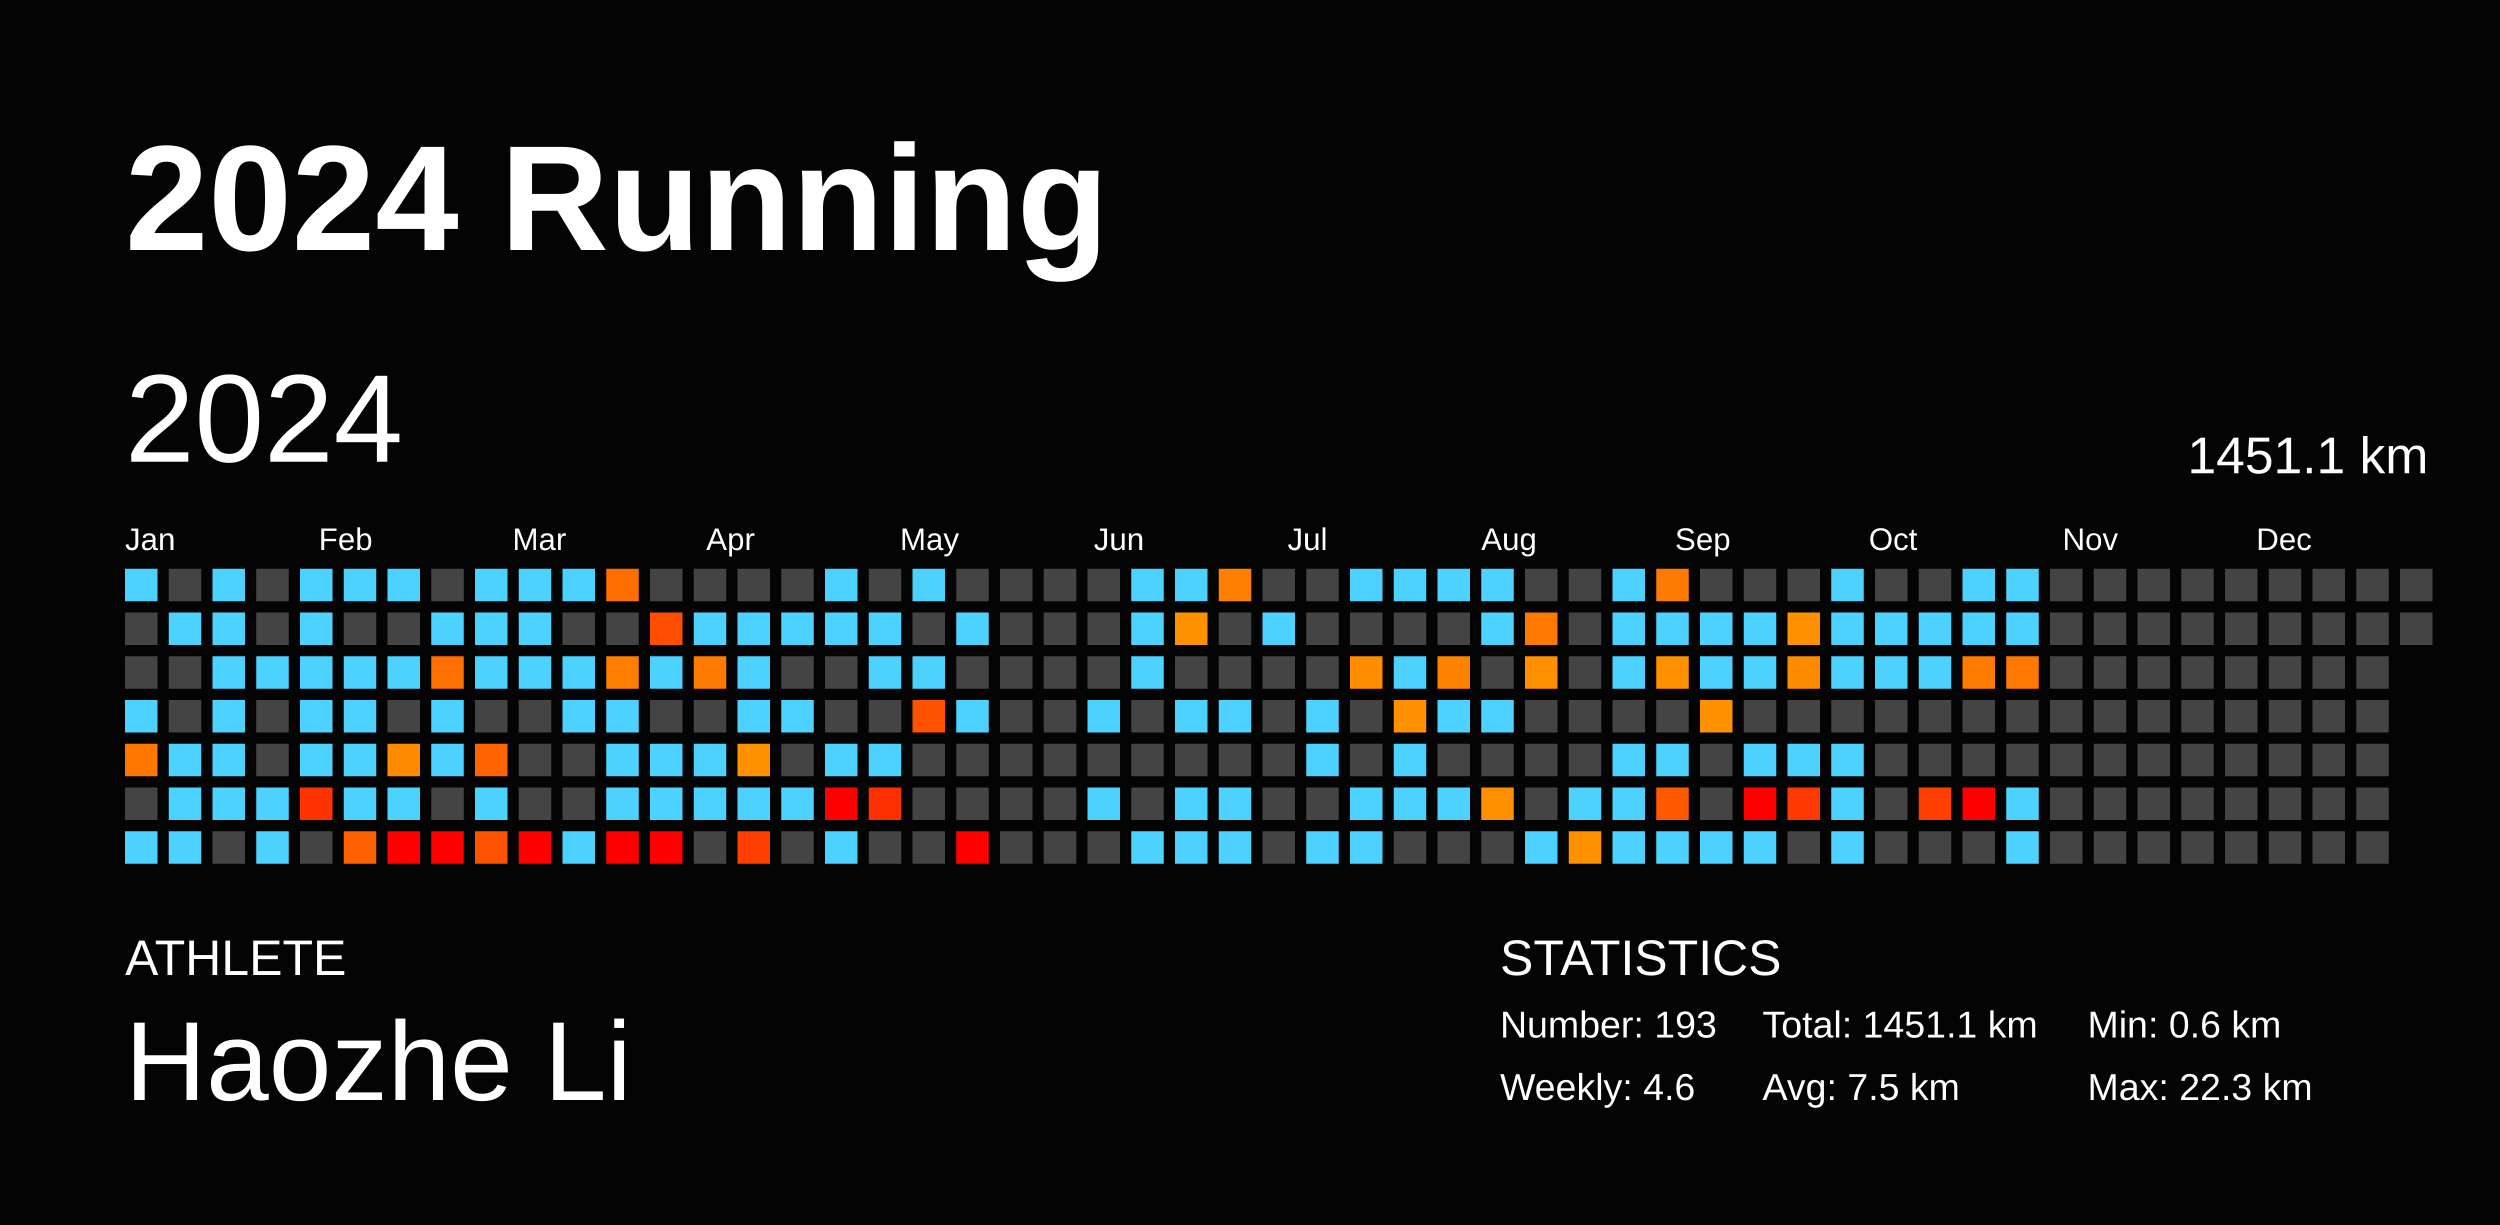
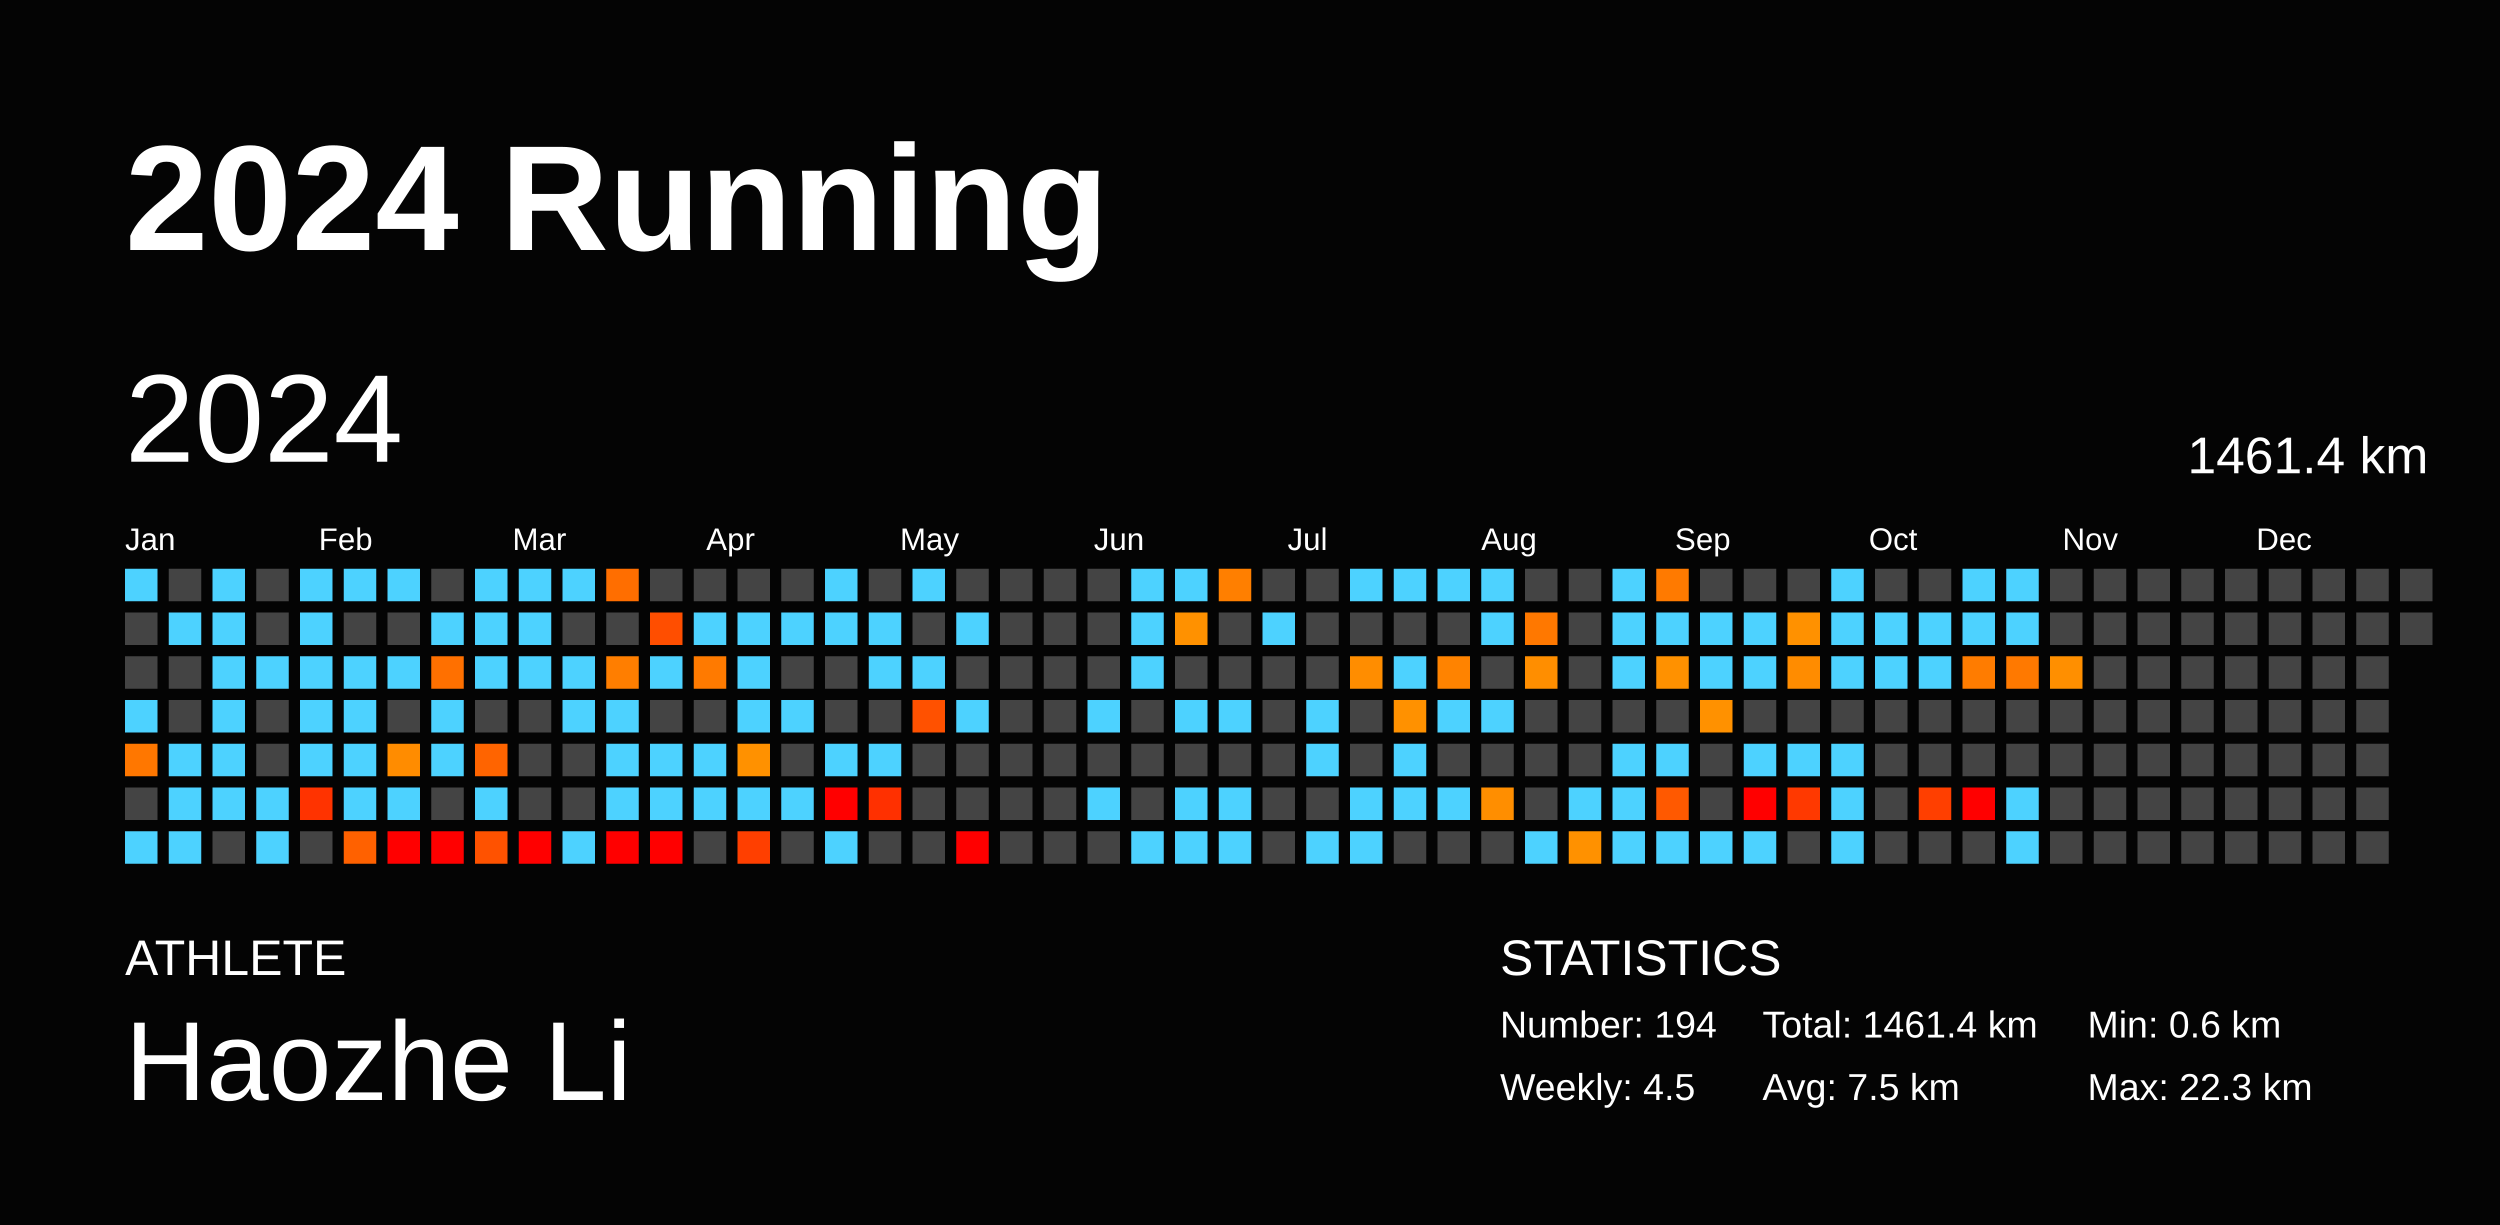
<svg xmlns="http://www.w3.org/2000/svg" baseProfile="full" height="98mm" version="1.1" viewBox="0,0,200,98" width="200mm">
  <defs />
  <rect fill="#040404" height="98" width="200" x="0" y="0" />
  <text fill="#FFFFFF" style="font-size:12px; font-family:Arial; font-weight:bold;" x="10" y="20">2024 Running</text>
  <text fill="#FFFFFF" style="font-size:4px; font-family:Arial" x="10" y="78">ATHLETE</text>
  <text fill="#FFFFFF" style="font-size:9px; font-family:Arial" x="10" y="88">Haozhe Li</text>
  <text fill="#FFFFFF" style="font-size:4px; font-family:Arial" x="120" y="78">STATISTICS</text>
-   <text fill="#FFFFFF" style="font-size:3px; font-family:Arial" x="120" y="83">Number: 193</text>
-   <text fill="#FFFFFF" style="font-size:3px; font-family:Arial" x="120" y="88">Weekly: 4.6</text>
-   <text fill="#FFFFFF" style="font-size:3px; font-family:Arial" x="141" y="83">Total: 1451.1 km</text>
+   <text fill="#FFFFFF" style="font-size:3px; font-family:Arial" x="120" y="83">Number: 194</text>
+   <text fill="#FFFFFF" style="font-size:3px; font-family:Arial" x="120" y="88">Weekly: 4.5</text>
+   <text fill="#FFFFFF" style="font-size:3px; font-family:Arial" x="141" y="83">Total: 1461.4 km</text>
  <text fill="#FFFFFF" style="font-size:3px; font-family:Arial" x="141" y="88">Avg: 7.5 km</text>
  <text fill="#FFFFFF" style="font-size:3px; font-family:Arial" x="167" y="83">Min: 0.6 km</text>
  <text fill="#FFFFFF" style="font-size:3px; font-family:Arial" x="167" y="88">Max: 22.3 km</text>
  <text dominant-baseline="hanging" fill="#FFFFFF" style="font-size:10.0px; font-family:Arial;" x="10" y="30">2024</text>
-   <text dominant-baseline="hanging" fill="#FFFFFF" style="font-size:4.125px; font-family:Arial;" x="175" y="35">1451.1 km</text>
+   <text dominant-baseline="hanging" fill="#FFFFFF" style="font-size:4.125px; font-family:Arial;" x="175" y="35">1461.4 km</text>
  <text fill="#FFFFFF" style="font-size:2.5px; font-family:Arial" x="10.0" y="44">Jan</text>
  <text fill="#FFFFFF" style="font-size:2.5px; font-family:Arial" x="25.5" y="44">Feb</text>
  <text fill="#FFFFFF" style="font-size:2.5px; font-family:Arial" x="41.0" y="44">Mar</text>
  <text fill="#FFFFFF" style="font-size:2.5px; font-family:Arial" x="56.5" y="44">Apr</text>
  <text fill="#FFFFFF" style="font-size:2.5px; font-family:Arial" x="72.0" y="44">May</text>
  <text fill="#FFFFFF" style="font-size:2.5px; font-family:Arial" x="87.5" y="44">Jun</text>
  <text fill="#FFFFFF" style="font-size:2.5px; font-family:Arial" x="103.0" y="44">Jul</text>
  <text fill="#FFFFFF" style="font-size:2.5px; font-family:Arial" x="118.5" y="44">Aug</text>
  <text fill="#FFFFFF" style="font-size:2.5px; font-family:Arial" x="134.0" y="44">Sep</text>
  <text fill="#FFFFFF" style="font-size:2.5px; font-family:Arial" x="149.5" y="44">Oct</text>
  <text fill="#FFFFFF" style="font-size:2.5px; font-family:Arial" x="165.0" y="44">Nov</text>
  <text fill="#FFFFFF" style="font-size:2.5px; font-family:Arial" x="180.5" y="44">Dec</text>
  <rect fill="#4dd2ff" height="2.6" width="2.6" x="10.0" y="45.5" />
  <rect fill="#444444" height="2.6" width="2.6" x="10.0" y="49.0" />
  <rect fill="#444444" height="2.6" width="2.6" x="10.0" y="52.5" />
  <rect fill="#4dd2ff" height="2.6" width="2.6" x="10.0" y="56.0" />
  <rect fill="#ff7700" height="2.6" width="2.6" x="10.0" y="59.5" />
  <rect fill="#444444" height="2.6" width="2.6" x="10.0" y="63.0" />
  <rect fill="#4dd2ff" height="2.6" width="2.6" x="10.0" y="66.5" />
  <rect fill="#444444" height="2.6" width="2.6" x="13.5" y="45.5" />
  <rect fill="#4dd2ff" height="2.6" width="2.6" x="13.5" y="49.0" />
  <rect fill="#444444" height="2.6" width="2.6" x="13.5" y="52.5" />
  <rect fill="#444444" height="2.6" width="2.6" x="13.5" y="56.0" />
  <rect fill="#4dd2ff" height="2.6" width="2.6" x="13.5" y="59.5" />
  <rect fill="#4dd2ff" height="2.6" width="2.6" x="13.5" y="63.0" />
  <rect fill="#4dd2ff" height="2.6" width="2.6" x="13.5" y="66.5" />
  <rect fill="#4dd2ff" height="2.6" width="2.6" x="17.0" y="45.5" />
  <rect fill="#4dd2ff" height="2.6" width="2.6" x="17.0" y="49.0" />
  <rect fill="#4dd2ff" height="2.6" width="2.6" x="17.0" y="52.5" />
  <rect fill="#4dd2ff" height="2.6" width="2.6" x="17.0" y="56.0" />
  <rect fill="#4dd2ff" height="2.6" width="2.6" x="17.0" y="59.5" />
  <rect fill="#4dd2ff" height="2.6" width="2.6" x="17.0" y="63.0" />
  <rect fill="#444444" height="2.6" width="2.6" x="17.0" y="66.5" />
  <rect fill="#444444" height="2.6" width="2.6" x="20.5" y="45.5" />
  <rect fill="#444444" height="2.6" width="2.6" x="20.5" y="49.0" />
  <rect fill="#4dd2ff" height="2.6" width="2.6" x="20.5" y="52.5" />
  <rect fill="#444444" height="2.6" width="2.6" x="20.5" y="56.0" />
  <rect fill="#444444" height="2.6" width="2.6" x="20.5" y="59.5" />
  <rect fill="#4dd2ff" height="2.6" width="2.6" x="20.5" y="63.0" />
  <rect fill="#4dd2ff" height="2.6" width="2.6" x="20.5" y="66.5" />
  <rect fill="#4dd2ff" height="2.6" width="2.6" x="24.0" y="45.5" />
  <rect fill="#4dd2ff" height="2.6" width="2.6" x="24.0" y="49.0" />
  <rect fill="#4dd2ff" height="2.6" width="2.6" x="24.0" y="52.5" />
  <rect fill="#4dd2ff" height="2.6" width="2.6" x="24.0" y="56.0" />
  <rect fill="#4dd2ff" height="2.6" width="2.6" x="24.0" y="59.5" />
  <rect fill="#ff3300" height="2.6" width="2.6" x="24.0" y="63.0" />
  <rect fill="#444444" height="2.6" width="2.6" x="24.0" y="66.5" />
  <rect fill="#4dd2ff" height="2.6" width="2.6" x="27.5" y="45.5" />
  <rect fill="#444444" height="2.6" width="2.6" x="27.5" y="49.0" />
  <rect fill="#4dd2ff" height="2.6" width="2.6" x="27.5" y="52.5" />
  <rect fill="#4dd2ff" height="2.6" width="2.6" x="27.5" y="56.0" />
  <rect fill="#4dd2ff" height="2.6" width="2.6" x="27.5" y="59.5" />
  <rect fill="#4dd2ff" height="2.6" width="2.6" x="27.5" y="63.0" />
  <rect fill="#ff6100" height="2.6" width="2.6" x="27.5" y="66.5" />
  <rect fill="#4dd2ff" height="2.6" width="2.6" x="31.0" y="45.5" />
  <rect fill="#444444" height="2.6" width="2.6" x="31.0" y="49.0" />
  <rect fill="#4dd2ff" height="2.6" width="2.6" x="31.0" y="52.5" />
  <rect fill="#444444" height="2.6" width="2.6" x="31.0" y="56.0" />
  <rect fill="#ff8c00" height="2.6" width="2.6" x="31.0" y="59.5" />
  <rect fill="#4dd2ff" height="2.6" width="2.6" x="31.0" y="63.0" />
  <rect fill="red" height="2.6" width="2.6" x="31.0" y="66.5" />
  <rect fill="#444444" height="2.6" width="2.6" x="34.5" y="45.5" />
  <rect fill="#4dd2ff" height="2.6" width="2.6" x="34.5" y="49.0" />
  <rect fill="#ff7000" height="2.6" width="2.6" x="34.5" y="52.5" />
  <rect fill="#4dd2ff" height="2.6" width="2.6" x="34.5" y="56.0" />
  <rect fill="#4dd2ff" height="2.6" width="2.6" x="34.5" y="59.5" />
  <rect fill="#444444" height="2.6" width="2.6" x="34.5" y="63.0" />
  <rect fill="red" height="2.6" width="2.6" x="34.5" y="66.5" />
  <rect fill="#4dd2ff" height="2.6" width="2.6" x="38.0" y="45.5" />
  <rect fill="#4dd2ff" height="2.6" width="2.6" x="38.0" y="49.0" />
  <rect fill="#4dd2ff" height="2.6" width="2.6" x="38.0" y="52.5" />
  <rect fill="#444444" height="2.6" width="2.6" x="38.0" y="56.0" />
  <rect fill="#ff6400" height="2.6" width="2.6" x="38.0" y="59.5" />
  <rect fill="#4dd2ff" height="2.6" width="2.6" x="38.0" y="63.0" />
  <rect fill="#ff5200" height="2.6" width="2.6" x="38.0" y="66.5" />
  <rect fill="#4dd2ff" height="2.6" width="2.6" x="41.5" y="45.5" />
  <rect fill="#4dd2ff" height="2.6" width="2.6" x="41.5" y="49.0" />
  <rect fill="#4dd2ff" height="2.6" width="2.6" x="41.5" y="52.5" />
  <rect fill="#444444" height="2.6" width="2.6" x="41.5" y="56.0" />
  <rect fill="#444444" height="2.6" width="2.6" x="41.5" y="59.5" />
  <rect fill="#444444" height="2.6" width="2.6" x="41.5" y="63.0" />
  <rect fill="red" height="2.6" width="2.6" x="41.5" y="66.5" />
  <rect fill="#4dd2ff" height="2.6" width="2.6" x="45.0" y="45.5" />
  <rect fill="#444444" height="2.6" width="2.6" x="45.0" y="49.0" />
  <rect fill="#4dd2ff" height="2.6" width="2.6" x="45.0" y="52.5" />
  <rect fill="#4dd2ff" height="2.6" width="2.6" x="45.0" y="56.0" />
  <rect fill="#444444" height="2.6" width="2.6" x="45.0" y="59.5" />
  <rect fill="#444444" height="2.6" width="2.6" x="45.0" y="63.0" />
  <rect fill="#4dd2ff" height="2.6" width="2.6" x="45.0" y="66.5" />
  <rect fill="#ff6e00" height="2.6" width="2.6" x="48.5" y="45.5" />
  <rect fill="#444444" height="2.6" width="2.6" x="48.5" y="49.0" />
  <rect fill="#ff7e00" height="2.6" width="2.6" x="48.5" y="52.5" />
  <rect fill="#4dd2ff" height="2.6" width="2.6" x="48.5" y="56.0" />
  <rect fill="#4dd2ff" height="2.6" width="2.6" x="48.5" y="59.5" />
  <rect fill="#4dd2ff" height="2.6" width="2.6" x="48.5" y="63.0" />
  <rect fill="red" height="2.6" width="2.6" x="48.5" y="66.5" />
  <rect fill="#444444" height="2.6" width="2.6" x="52.0" y="45.5" />
  <rect fill="#ff4e00" height="2.6" width="2.6" x="52.0" y="49.0" />
  <rect fill="#4dd2ff" height="2.6" width="2.6" x="52.0" y="52.5" />
  <rect fill="#444444" height="2.6" width="2.6" x="52.0" y="56.0" />
  <rect fill="#4dd2ff" height="2.6" width="2.6" x="52.0" y="59.5" />
  <rect fill="#4dd2ff" height="2.6" width="2.6" x="52.0" y="63.0" />
  <rect fill="red" height="2.6" width="2.6" x="52.0" y="66.5" />
  <rect fill="#444444" height="2.6" width="2.6" x="55.5" y="45.5" />
  <rect fill="#4dd2ff" height="2.6" width="2.6" x="55.5" y="49.0" />
  <rect fill="#ff7a00" height="2.6" width="2.6" x="55.5" y="52.5" />
  <rect fill="#444444" height="2.6" width="2.6" x="55.5" y="56.0" />
  <rect fill="#4dd2ff" height="2.6" width="2.6" x="55.5" y="59.5" />
  <rect fill="#4dd2ff" height="2.6" width="2.6" x="55.5" y="63.0" />
  <rect fill="#444444" height="2.6" width="2.6" x="55.5" y="66.5" />
  <rect fill="#444444" height="2.6" width="2.6" x="59.0" y="45.5" />
  <rect fill="#4dd2ff" height="2.6" width="2.6" x="59.0" y="49.0" />
  <rect fill="#4dd2ff" height="2.6" width="2.6" x="59.0" y="52.5" />
  <rect fill="#4dd2ff" height="2.6" width="2.6" x="59.0" y="56.0" />
  <rect fill="#ff9100" height="2.6" width="2.6" x="59.0" y="59.5" />
  <rect fill="#4dd2ff" height="2.6" width="2.6" x="59.0" y="63.0" />
  <rect fill="#ff3f00" height="2.6" width="2.6" x="59.0" y="66.5" />
  <rect fill="#444444" height="2.6" width="2.6" x="62.5" y="45.5" />
  <rect fill="#4dd2ff" height="2.6" width="2.6" x="62.5" y="49.0" />
  <rect fill="#444444" height="2.6" width="2.6" x="62.5" y="52.5" />
  <rect fill="#4dd2ff" height="2.6" width="2.6" x="62.5" y="56.0" />
  <rect fill="#444444" height="2.6" width="2.6" x="62.5" y="59.5" />
  <rect fill="#4dd2ff" height="2.6" width="2.6" x="62.5" y="63.0" />
  <rect fill="#444444" height="2.6" width="2.6" x="62.5" y="66.5" />
  <rect fill="#4dd2ff" height="2.6" width="2.6" x="66.0" y="45.5" />
  <rect fill="#4dd2ff" height="2.6" width="2.6" x="66.0" y="49.0" />
  <rect fill="#444444" height="2.6" width="2.6" x="66.0" y="52.5" />
  <rect fill="#444444" height="2.6" width="2.6" x="66.0" y="56.0" />
  <rect fill="#4dd2ff" height="2.6" width="2.6" x="66.0" y="59.5" />
  <rect fill="red" height="2.6" width="2.6" x="66.0" y="63.0" />
  <rect fill="#4dd2ff" height="2.6" width="2.6" x="66.0" y="66.5" />
  <rect fill="#444444" height="2.6" width="2.6" x="69.5" y="45.5" />
  <rect fill="#4dd2ff" height="2.6" width="2.6" x="69.5" y="49.0" />
  <rect fill="#4dd2ff" height="2.6" width="2.6" x="69.5" y="52.5" />
  <rect fill="#444444" height="2.6" width="2.6" x="69.5" y="56.0" />
  <rect fill="#4dd2ff" height="2.6" width="2.6" x="69.5" y="59.5" />
  <rect fill="#ff3000" height="2.6" width="2.6" x="69.5" y="63.0" />
  <rect fill="#444444" height="2.6" width="2.6" x="69.5" y="66.5" />
  <rect fill="#4dd2ff" height="2.6" width="2.6" x="73.0" y="45.5" />
  <rect fill="#444444" height="2.6" width="2.6" x="73.0" y="49.0" />
  <rect fill="#4dd2ff" height="2.6" width="2.6" x="73.0" y="52.5" />
  <rect fill="#ff5100" height="2.6" width="2.6" x="73.0" y="56.0" />
  <rect fill="#444444" height="2.6" width="2.6" x="73.0" y="59.5" />
  <rect fill="#444444" height="2.6" width="2.6" x="73.0" y="63.0" />
  <rect fill="#444444" height="2.6" width="2.6" x="73.0" y="66.5" />
  <rect fill="#444444" height="2.6" width="2.6" x="76.5" y="45.5" />
  <rect fill="#4dd2ff" height="2.6" width="2.6" x="76.5" y="49.0" />
  <rect fill="#444444" height="2.6" width="2.6" x="76.5" y="52.5" />
  <rect fill="#4dd2ff" height="2.6" width="2.6" x="76.5" y="56.0" />
  <rect fill="#444444" height="2.6" width="2.6" x="76.5" y="59.5" />
  <rect fill="#444444" height="2.6" width="2.6" x="76.5" y="63.0" />
  <rect fill="red" height="2.6" width="2.6" x="76.5" y="66.5" />
  <rect fill="#444444" height="2.6" width="2.6" x="80.0" y="45.5" />
  <rect fill="#444444" height="2.6" width="2.6" x="80.0" y="49.0" />
  <rect fill="#444444" height="2.6" width="2.6" x="80.0" y="52.5" />
  <rect fill="#444444" height="2.6" width="2.6" x="80.0" y="56.0" />
  <rect fill="#444444" height="2.6" width="2.6" x="80.0" y="59.5" />
  <rect fill="#444444" height="2.6" width="2.6" x="80.0" y="63.0" />
  <rect fill="#444444" height="2.6" width="2.6" x="80.0" y="66.5" />
  <rect fill="#444444" height="2.6" width="2.6" x="83.5" y="45.5" />
  <rect fill="#444444" height="2.6" width="2.6" x="83.5" y="49.0" />
  <rect fill="#444444" height="2.6" width="2.6" x="83.5" y="52.5" />
  <rect fill="#444444" height="2.6" width="2.6" x="83.5" y="56.0" />
  <rect fill="#444444" height="2.6" width="2.6" x="83.5" y="59.5" />
  <rect fill="#444444" height="2.6" width="2.6" x="83.5" y="63.0" />
  <rect fill="#444444" height="2.6" width="2.6" x="83.5" y="66.5" />
  <rect fill="#444444" height="2.6" width="2.6" x="87.0" y="45.5" />
  <rect fill="#444444" height="2.6" width="2.6" x="87.0" y="49.0" />
  <rect fill="#444444" height="2.6" width="2.6" x="87.0" y="52.5" />
  <rect fill="#4dd2ff" height="2.6" width="2.6" x="87.0" y="56.0" />
  <rect fill="#444444" height="2.6" width="2.6" x="87.0" y="59.5" />
  <rect fill="#4dd2ff" height="2.6" width="2.6" x="87.0" y="63.0" />
  <rect fill="#444444" height="2.6" width="2.6" x="87.0" y="66.5" />
  <rect fill="#4dd2ff" height="2.6" width="2.6" x="90.5" y="45.5" />
  <rect fill="#4dd2ff" height="2.6" width="2.6" x="90.5" y="49.0" />
  <rect fill="#4dd2ff" height="2.6" width="2.6" x="90.5" y="52.5" />
  <rect fill="#444444" height="2.6" width="2.6" x="90.5" y="56.0" />
  <rect fill="#444444" height="2.6" width="2.6" x="90.5" y="59.5" />
  <rect fill="#444444" height="2.6" width="2.6" x="90.5" y="63.0" />
  <rect fill="#4dd2ff" height="2.6" width="2.6" x="90.5" y="66.5" />
  <rect fill="#4dd2ff" height="2.6" width="2.6" x="94.0" y="45.5" />
  <rect fill="#ff9100" height="2.6" width="2.6" x="94.0" y="49.0" />
  <rect fill="#444444" height="2.6" width="2.6" x="94.0" y="52.5" />
  <rect fill="#4dd2ff" height="2.6" width="2.6" x="94.0" y="56.0" />
  <rect fill="#444444" height="2.6" width="2.6" x="94.0" y="59.5" />
  <rect fill="#4dd2ff" height="2.6" width="2.6" x="94.0" y="63.0" />
  <rect fill="#4dd2ff" height="2.6" width="2.6" x="94.0" y="66.5" />
  <rect fill="#ff7f00" height="2.6" width="2.6" x="97.5" y="45.5" />
  <rect fill="#444444" height="2.6" width="2.6" x="97.5" y="49.0" />
  <rect fill="#444444" height="2.6" width="2.6" x="97.5" y="52.5" />
  <rect fill="#4dd2ff" height="2.6" width="2.6" x="97.5" y="56.0" />
  <rect fill="#444444" height="2.6" width="2.6" x="97.5" y="59.5" />
  <rect fill="#4dd2ff" height="2.6" width="2.6" x="97.5" y="63.0" />
  <rect fill="#4dd2ff" height="2.6" width="2.6" x="97.5" y="66.5" />
  <rect fill="#444444" height="2.6" width="2.6" x="101.0" y="45.5" />
  <rect fill="#4dd2ff" height="2.6" width="2.6" x="101.0" y="49.0" />
  <rect fill="#444444" height="2.6" width="2.6" x="101.0" y="52.5" />
  <rect fill="#444444" height="2.6" width="2.6" x="101.0" y="56.0" />
  <rect fill="#444444" height="2.6" width="2.6" x="101.0" y="59.5" />
  <rect fill="#444444" height="2.6" width="2.6" x="101.0" y="63.0" />
  <rect fill="#444444" height="2.6" width="2.6" x="101.0" y="66.5" />
  <rect fill="#444444" height="2.6" width="2.6" x="104.5" y="45.5" />
  <rect fill="#444444" height="2.6" width="2.6" x="104.5" y="49.0" />
  <rect fill="#444444" height="2.6" width="2.6" x="104.5" y="52.5" />
  <rect fill="#4dd2ff" height="2.6" width="2.6" x="104.5" y="56.0" />
  <rect fill="#4dd2ff" height="2.6" width="2.6" x="104.5" y="59.5" />
  <rect fill="#444444" height="2.6" width="2.6" x="104.5" y="63.0" />
  <rect fill="#4dd2ff" height="2.6" width="2.6" x="104.5" y="66.5" />
  <rect fill="#4dd2ff" height="2.6" width="2.6" x="108.0" y="45.5" />
  <rect fill="#444444" height="2.6" width="2.6" x="108.0" y="49.0" />
  <rect fill="#ff8d00" height="2.6" width="2.6" x="108.0" y="52.5" />
  <rect fill="#444444" height="2.6" width="2.6" x="108.0" y="56.0" />
  <rect fill="#444444" height="2.6" width="2.6" x="108.0" y="59.5" />
  <rect fill="#4dd2ff" height="2.6" width="2.6" x="108.0" y="63.0" />
  <rect fill="#4dd2ff" height="2.6" width="2.6" x="108.0" y="66.5" />
  <rect fill="#4dd2ff" height="2.6" width="2.6" x="111.5" y="45.5" />
  <rect fill="#444444" height="2.6" width="2.6" x="111.5" y="49.0" />
  <rect fill="#4dd2ff" height="2.6" width="2.6" x="111.5" y="52.5" />
  <rect fill="#ff9100" height="2.6" width="2.6" x="111.5" y="56.0" />
  <rect fill="#4dd2ff" height="2.6" width="2.6" x="111.5" y="59.5" />
  <rect fill="#4dd2ff" height="2.6" width="2.6" x="111.5" y="63.0" />
  <rect fill="#444444" height="2.6" width="2.6" x="111.5" y="66.5" />
  <rect fill="#4dd2ff" height="2.6" width="2.6" x="115.0" y="45.5" />
  <rect fill="#444444" height="2.6" width="2.6" x="115.0" y="49.0" />
  <rect fill="#ff8300" height="2.6" width="2.6" x="115.0" y="52.5" />
  <rect fill="#4dd2ff" height="2.6" width="2.6" x="115.0" y="56.0" />
  <rect fill="#444444" height="2.6" width="2.6" x="115.0" y="59.5" />
  <rect fill="#4dd2ff" height="2.6" width="2.6" x="115.0" y="63.0" />
  <rect fill="#444444" height="2.6" width="2.6" x="115.0" y="66.5" />
  <rect fill="#4dd2ff" height="2.6" width="2.6" x="118.5" y="45.5" />
  <rect fill="#4dd2ff" height="2.6" width="2.6" x="118.5" y="49.0" />
  <rect fill="#444444" height="2.6" width="2.6" x="118.5" y="52.5" />
  <rect fill="#4dd2ff" height="2.6" width="2.6" x="118.5" y="56.0" />
  <rect fill="#444444" height="2.6" width="2.6" x="118.5" y="59.5" />
  <rect fill="#ff8e00" height="2.6" width="2.6" x="118.5" y="63.0" />
  <rect fill="#444444" height="2.6" width="2.6" x="118.5" y="66.5" />
  <rect fill="#444444" height="2.6" width="2.6" x="122.0" y="45.5" />
  <rect fill="#ff7800" height="2.6" width="2.6" x="122.0" y="49.0" />
  <rect fill="#ff8e00" height="2.6" width="2.6" x="122.0" y="52.5" />
  <rect fill="#444444" height="2.6" width="2.6" x="122.0" y="56.0" />
  <rect fill="#444444" height="2.6" width="2.6" x="122.0" y="59.5" />
  <rect fill="#444444" height="2.6" width="2.6" x="122.0" y="63.0" />
  <rect fill="#4dd2ff" height="2.6" width="2.6" x="122.0" y="66.5" />
  <rect fill="#444444" height="2.6" width="2.6" x="125.5" y="45.5" />
  <rect fill="#444444" height="2.6" width="2.6" x="125.5" y="49.0" />
  <rect fill="#444444" height="2.6" width="2.6" x="125.5" y="52.5" />
  <rect fill="#444444" height="2.6" width="2.6" x="125.5" y="56.0" />
  <rect fill="#444444" height="2.6" width="2.6" x="125.5" y="59.5" />
  <rect fill="#4dd2ff" height="2.6" width="2.6" x="125.5" y="63.0" />
  <rect fill="#ff9100" height="2.6" width="2.6" x="125.5" y="66.5" />
  <rect fill="#4dd2ff" height="2.6" width="2.6" x="129.0" y="45.5" />
  <rect fill="#4dd2ff" height="2.6" width="2.6" x="129.0" y="49.0" />
  <rect fill="#4dd2ff" height="2.6" width="2.6" x="129.0" y="52.5" />
  <rect fill="#444444" height="2.6" width="2.6" x="129.0" y="56.0" />
  <rect fill="#4dd2ff" height="2.6" width="2.6" x="129.0" y="59.5" />
  <rect fill="#4dd2ff" height="2.6" width="2.6" x="129.0" y="63.0" />
  <rect fill="#4dd2ff" height="2.6" width="2.6" x="129.0" y="66.5" />
  <rect fill="#ff7a00" height="2.6" width="2.6" x="132.5" y="45.5" />
  <rect fill="#4dd2ff" height="2.6" width="2.6" x="132.5" y="49.0" />
  <rect fill="#ff9100" height="2.6" width="2.6" x="132.5" y="52.5" />
  <rect fill="#444444" height="2.6" width="2.6" x="132.5" y="56.0" />
  <rect fill="#4dd2ff" height="2.6" width="2.6" x="132.5" y="59.5" />
  <rect fill="#ff5900" height="2.6" width="2.6" x="132.5" y="63.0" />
  <rect fill="#4dd2ff" height="2.6" width="2.6" x="132.5" y="66.5" />
  <rect fill="#444444" height="2.6" width="2.6" x="136.0" y="45.5" />
  <rect fill="#4dd2ff" height="2.6" width="2.6" x="136.0" y="49.0" />
  <rect fill="#4dd2ff" height="2.6" width="2.6" x="136.0" y="52.5" />
  <rect fill="#ff9100" height="2.6" width="2.6" x="136.0" y="56.0" />
  <rect fill="#444444" height="2.6" width="2.6" x="136.0" y="59.5" />
  <rect fill="#444444" height="2.6" width="2.6" x="136.0" y="63.0" />
  <rect fill="#4dd2ff" height="2.6" width="2.6" x="136.0" y="66.5" />
  <rect fill="#444444" height="2.6" width="2.6" x="139.5" y="45.5" />
  <rect fill="#4dd2ff" height="2.6" width="2.6" x="139.5" y="49.0" />
  <rect fill="#4dd2ff" height="2.6" width="2.6" x="139.5" y="52.5" />
  <rect fill="#444444" height="2.6" width="2.6" x="139.5" y="56.0" />
  <rect fill="#4dd2ff" height="2.6" width="2.6" x="139.5" y="59.5" />
  <rect fill="red" height="2.6" width="2.6" x="139.5" y="63.0" />
  <rect fill="#4dd2ff" height="2.6" width="2.6" x="139.5" y="66.5" />
  <rect fill="#444444" height="2.6" width="2.6" x="143.0" y="45.5" />
  <rect fill="#ff9100" height="2.6" width="2.6" x="143.0" y="49.0" />
  <rect fill="#ff8c00" height="2.6" width="2.6" x="143.0" y="52.5" />
  <rect fill="#444444" height="2.6" width="2.6" x="143.0" y="56.0" />
  <rect fill="#4dd2ff" height="2.6" width="2.6" x="143.0" y="59.5" />
  <rect fill="#ff3900" height="2.6" width="2.6" x="143.0" y="63.0" />
  <rect fill="#444444" height="2.6" width="2.6" x="143.0" y="66.5" />
  <rect fill="#4dd2ff" height="2.6" width="2.6" x="146.5" y="45.5" />
  <rect fill="#4dd2ff" height="2.6" width="2.6" x="146.5" y="49.0" />
  <rect fill="#4dd2ff" height="2.6" width="2.6" x="146.5" y="52.5" />
  <rect fill="#444444" height="2.6" width="2.6" x="146.5" y="56.0" />
  <rect fill="#4dd2ff" height="2.6" width="2.6" x="146.5" y="59.5" />
  <rect fill="#4dd2ff" height="2.6" width="2.6" x="146.5" y="63.0" />
  <rect fill="#4dd2ff" height="2.6" width="2.6" x="146.5" y="66.5" />
  <rect fill="#444444" height="2.6" width="2.6" x="150.0" y="45.5" />
  <rect fill="#4dd2ff" height="2.6" width="2.6" x="150.0" y="49.0" />
  <rect fill="#4dd2ff" height="2.6" width="2.6" x="150.0" y="52.5" />
  <rect fill="#444444" height="2.6" width="2.6" x="150.0" y="56.0" />
  <rect fill="#444444" height="2.6" width="2.6" x="150.0" y="59.5" />
  <rect fill="#444444" height="2.6" width="2.6" x="150.0" y="63.0" />
  <rect fill="#444444" height="2.6" width="2.6" x="150.0" y="66.5" />
  <rect fill="#444444" height="2.6" width="2.6" x="153.5" y="45.5" />
  <rect fill="#4dd2ff" height="2.6" width="2.6" x="153.5" y="49.0" />
  <rect fill="#4dd2ff" height="2.6" width="2.6" x="153.5" y="52.5" />
  <rect fill="#444444" height="2.6" width="2.6" x="153.5" y="56.0" />
  <rect fill="#444444" height="2.6" width="2.6" x="153.5" y="59.5" />
  <rect fill="#ff3f00" height="2.6" width="2.6" x="153.5" y="63.0" />
  <rect fill="#444444" height="2.6" width="2.6" x="153.5" y="66.5" />
  <rect fill="#4dd2ff" height="2.6" width="2.6" x="157.0" y="45.5" />
  <rect fill="#4dd2ff" height="2.6" width="2.6" x="157.0" y="49.0" />
  <rect fill="#ff7c00" height="2.6" width="2.6" x="157.0" y="52.5" />
  <rect fill="#444444" height="2.6" width="2.6" x="157.0" y="56.0" />
  <rect fill="#444444" height="2.6" width="2.6" x="157.0" y="59.5" />
  <rect fill="red" height="2.6" width="2.6" x="157.0" y="63.0" />
  <rect fill="#444444" height="2.6" width="2.6" x="157.0" y="66.5" />
  <rect fill="#4dd2ff" height="2.6" width="2.6" x="160.5" y="45.5" />
  <rect fill="#4dd2ff" height="2.6" width="2.6" x="160.5" y="49.0" />
  <rect fill="#ff7900" height="2.6" width="2.6" x="160.5" y="52.5" />
  <rect fill="#444444" height="2.6" width="2.6" x="160.5" y="56.0" />
  <rect fill="#444444" height="2.6" width="2.6" x="160.5" y="59.5" />
  <rect fill="#4dd2ff" height="2.6" width="2.6" x="160.5" y="63.0" />
  <rect fill="#4dd2ff" height="2.6" width="2.6" x="160.5" y="66.5" />
  <rect fill="#444444" height="2.6" width="2.6" x="164.0" y="45.5" />
  <rect fill="#444444" height="2.6" width="2.6" x="164.0" y="49.0" />
-   <rect fill="#444444" height="2.6" width="2.6" x="164.0" y="52.5" />
+   <rect fill="#ff8f00" height="2.6" width="2.6" x="164.0" y="52.5" />
  <rect fill="#444444" height="2.6" width="2.6" x="164.0" y="56.0" />
  <rect fill="#444444" height="2.6" width="2.6" x="164.0" y="59.5" />
  <rect fill="#444444" height="2.6" width="2.6" x="164.0" y="63.0" />
  <rect fill="#444444" height="2.6" width="2.6" x="164.0" y="66.5" />
  <rect fill="#444444" height="2.6" width="2.6" x="167.5" y="45.5" />
  <rect fill="#444444" height="2.6" width="2.6" x="167.5" y="49.0" />
  <rect fill="#444444" height="2.6" width="2.6" x="167.5" y="52.5" />
  <rect fill="#444444" height="2.6" width="2.6" x="167.5" y="56.0" />
  <rect fill="#444444" height="2.6" width="2.6" x="167.5" y="59.5" />
  <rect fill="#444444" height="2.6" width="2.6" x="167.5" y="63.0" />
  <rect fill="#444444" height="2.6" width="2.6" x="167.5" y="66.5" />
  <rect fill="#444444" height="2.6" width="2.6" x="171.0" y="45.5" />
  <rect fill="#444444" height="2.6" width="2.6" x="171.0" y="49.0" />
  <rect fill="#444444" height="2.6" width="2.6" x="171.0" y="52.5" />
  <rect fill="#444444" height="2.6" width="2.6" x="171.0" y="56.0" />
  <rect fill="#444444" height="2.6" width="2.6" x="171.0" y="59.5" />
  <rect fill="#444444" height="2.6" width="2.6" x="171.0" y="63.0" />
  <rect fill="#444444" height="2.6" width="2.6" x="171.0" y="66.5" />
  <rect fill="#444444" height="2.6" width="2.6" x="174.5" y="45.5" />
  <rect fill="#444444" height="2.6" width="2.6" x="174.5" y="49.0" />
  <rect fill="#444444" height="2.6" width="2.6" x="174.5" y="52.5" />
  <rect fill="#444444" height="2.6" width="2.6" x="174.5" y="56.0" />
  <rect fill="#444444" height="2.6" width="2.6" x="174.5" y="59.5" />
  <rect fill="#444444" height="2.6" width="2.6" x="174.5" y="63.0" />
  <rect fill="#444444" height="2.6" width="2.6" x="174.5" y="66.5" />
  <rect fill="#444444" height="2.6" width="2.6" x="178.0" y="45.5" />
  <rect fill="#444444" height="2.6" width="2.6" x="178.0" y="49.0" />
  <rect fill="#444444" height="2.6" width="2.6" x="178.0" y="52.5" />
  <rect fill="#444444" height="2.6" width="2.6" x="178.0" y="56.0" />
  <rect fill="#444444" height="2.6" width="2.6" x="178.0" y="59.5" />
  <rect fill="#444444" height="2.6" width="2.6" x="178.0" y="63.0" />
  <rect fill="#444444" height="2.6" width="2.6" x="178.0" y="66.5" />
  <rect fill="#444444" height="2.6" width="2.6" x="181.5" y="45.5" />
  <rect fill="#444444" height="2.6" width="2.6" x="181.5" y="49.0" />
  <rect fill="#444444" height="2.6" width="2.6" x="181.5" y="52.5" />
  <rect fill="#444444" height="2.6" width="2.6" x="181.5" y="56.0" />
  <rect fill="#444444" height="2.6" width="2.6" x="181.5" y="59.5" />
  <rect fill="#444444" height="2.6" width="2.6" x="181.5" y="63.0" />
  <rect fill="#444444" height="2.6" width="2.6" x="181.5" y="66.5" />
  <rect fill="#444444" height="2.6" width="2.6" x="185.0" y="45.5" />
  <rect fill="#444444" height="2.6" width="2.6" x="185.0" y="49.0" />
  <rect fill="#444444" height="2.6" width="2.6" x="185.0" y="52.5" />
  <rect fill="#444444" height="2.6" width="2.6" x="185.0" y="56.0" />
  <rect fill="#444444" height="2.6" width="2.6" x="185.0" y="59.5" />
  <rect fill="#444444" height="2.6" width="2.6" x="185.0" y="63.0" />
  <rect fill="#444444" height="2.6" width="2.6" x="185.0" y="66.5" />
  <rect fill="#444444" height="2.6" width="2.6" x="188.5" y="45.5" />
  <rect fill="#444444" height="2.6" width="2.6" x="188.5" y="49.0" />
  <rect fill="#444444" height="2.6" width="2.6" x="188.5" y="52.5" />
  <rect fill="#444444" height="2.6" width="2.6" x="188.5" y="56.0" />
  <rect fill="#444444" height="2.6" width="2.6" x="188.5" y="59.5" />
  <rect fill="#444444" height="2.6" width="2.6" x="188.5" y="63.0" />
  <rect fill="#444444" height="2.6" width="2.6" x="188.5" y="66.5" />
  <rect fill="#444444" height="2.6" width="2.6" x="192.0" y="45.5" />
  <rect fill="#444444" height="2.6" width="2.6" x="192.0" y="49.0" />
</svg>
